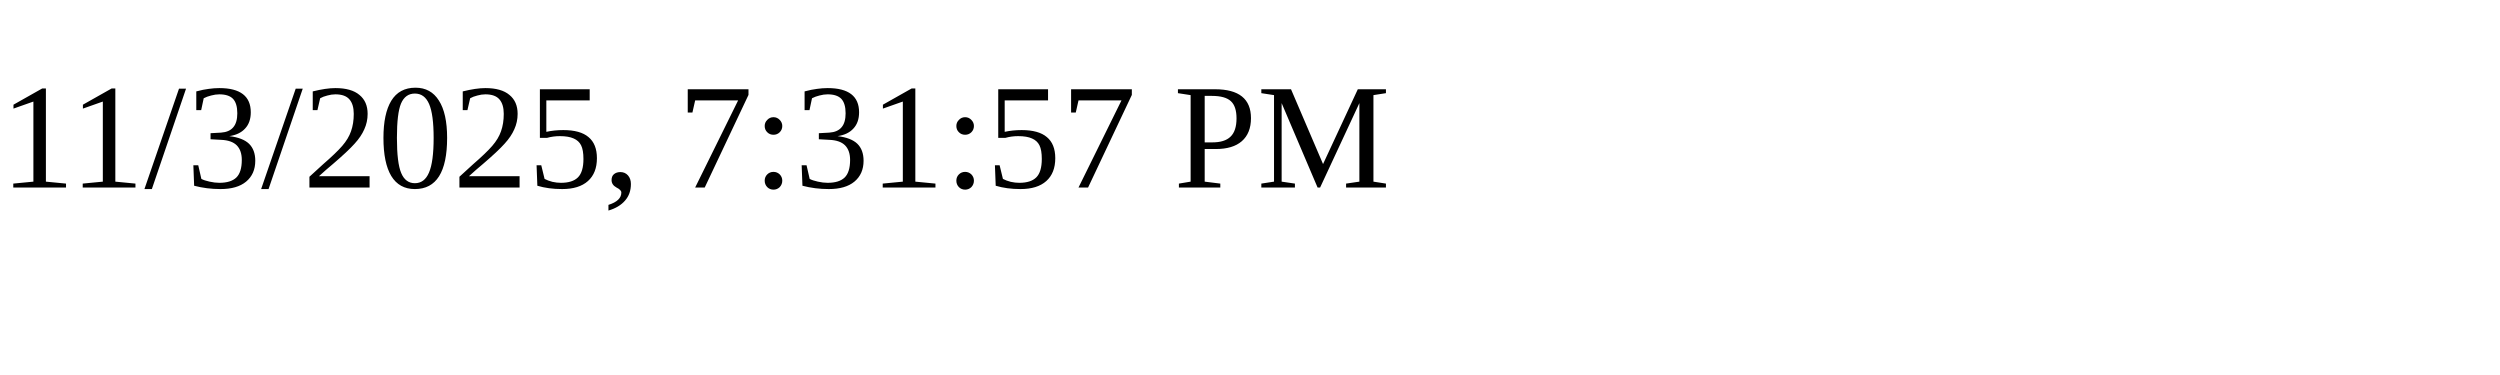
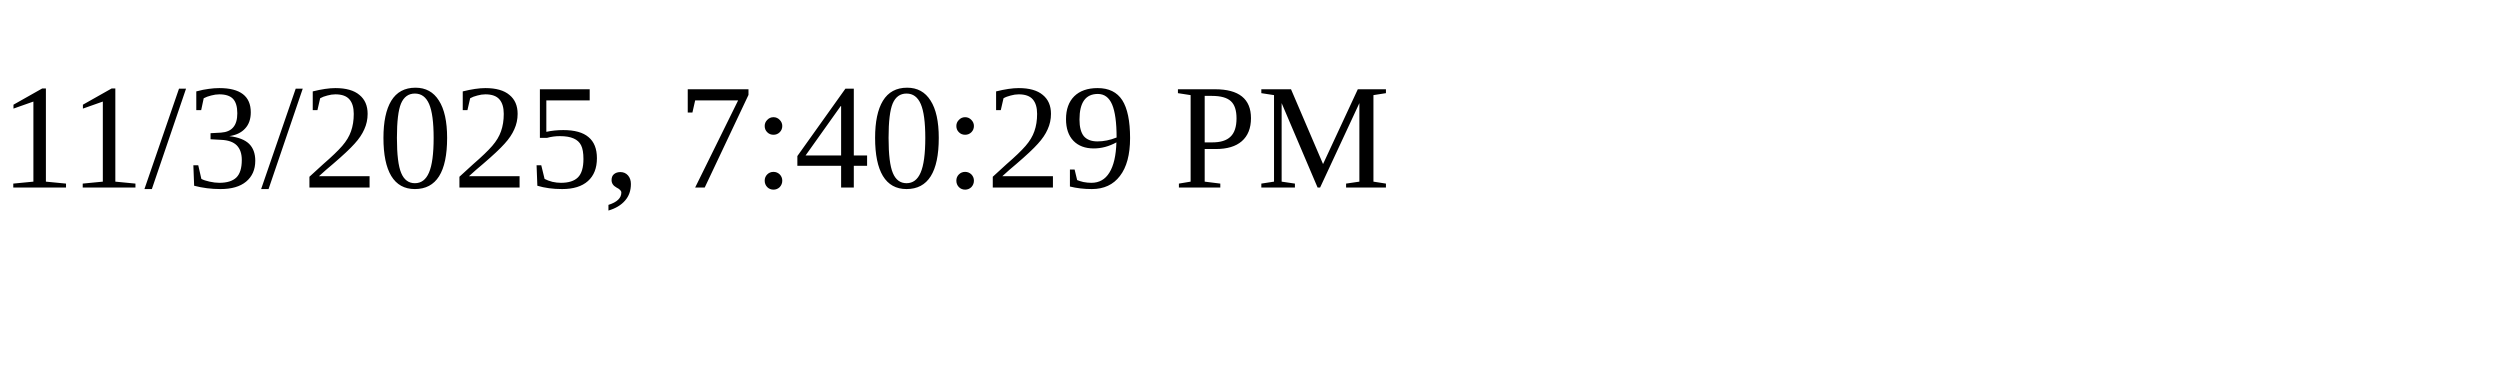
<svg xmlns="http://www.w3.org/2000/svg" height="30" width="200">
-   <text x="0" y="15">11/3/2025, 7:31:57 PM</text>
+   <text x="0" y="15">11/3/2025, 7:40:29 PM</text>
</svg>
